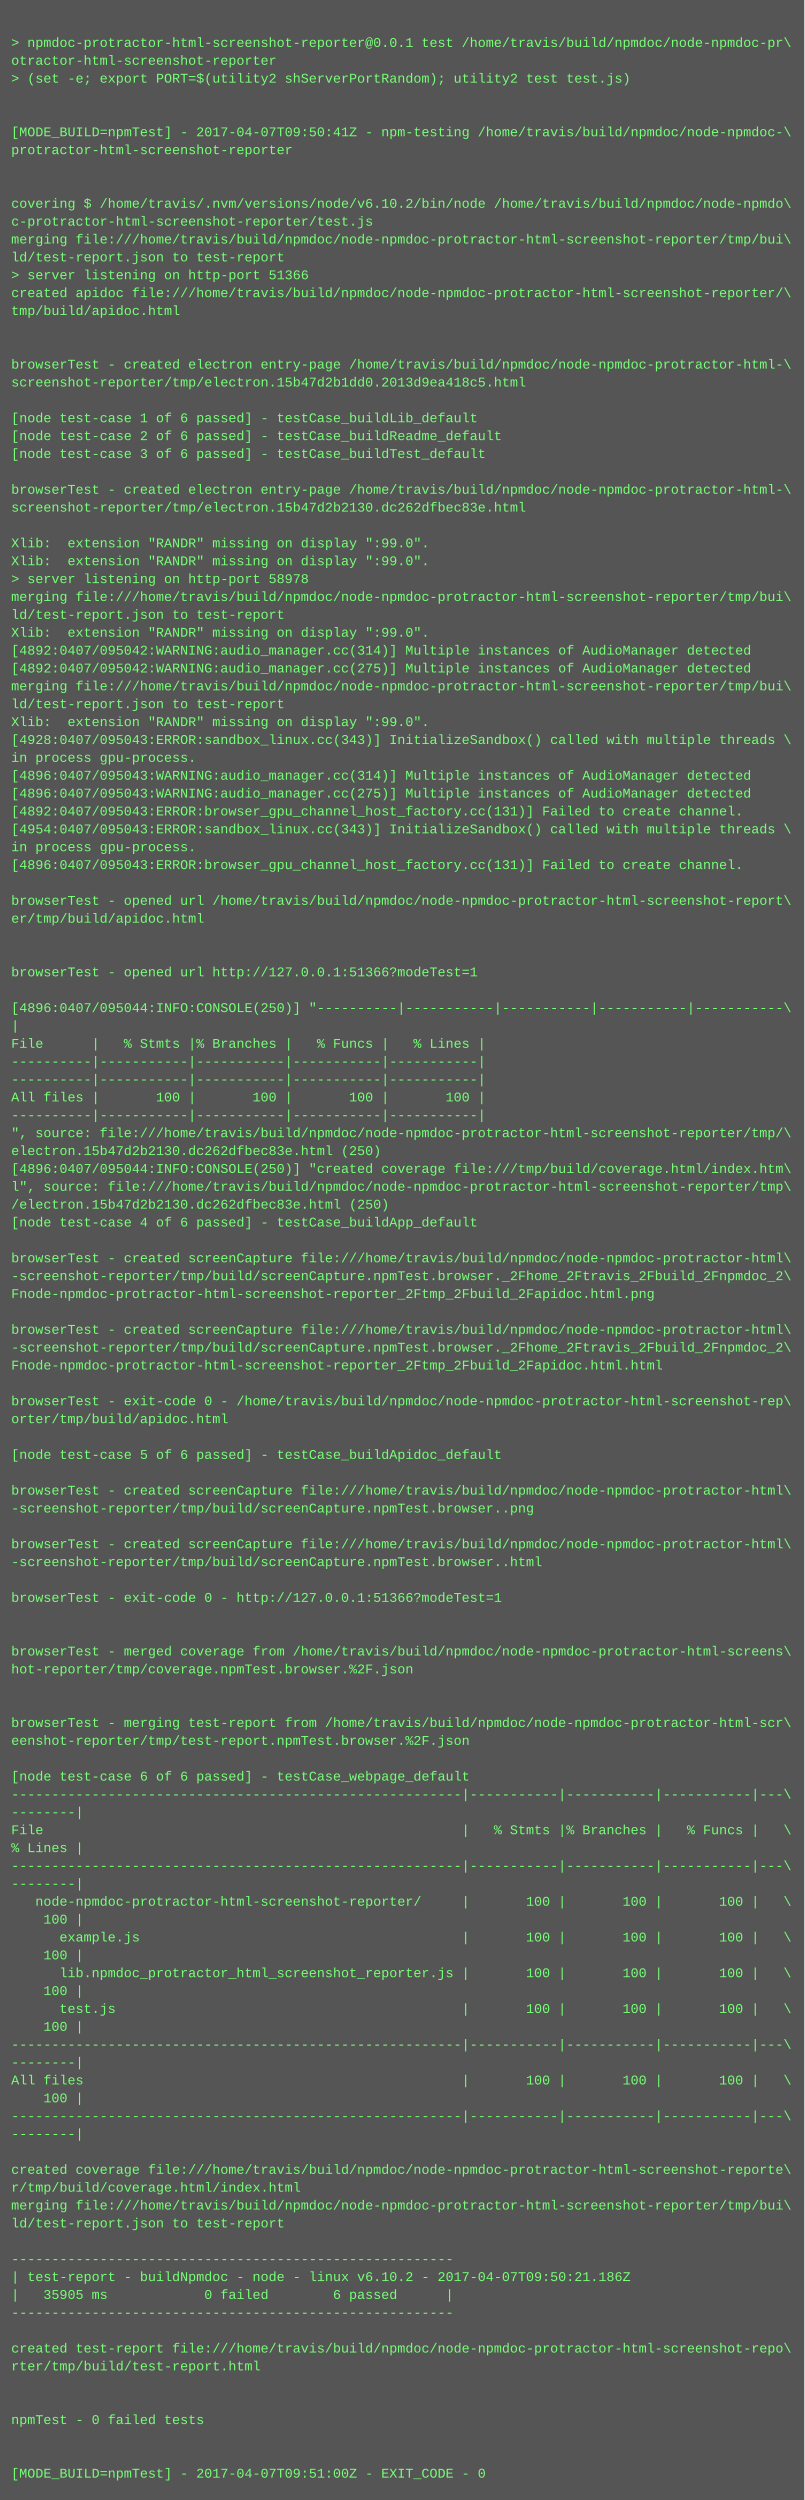
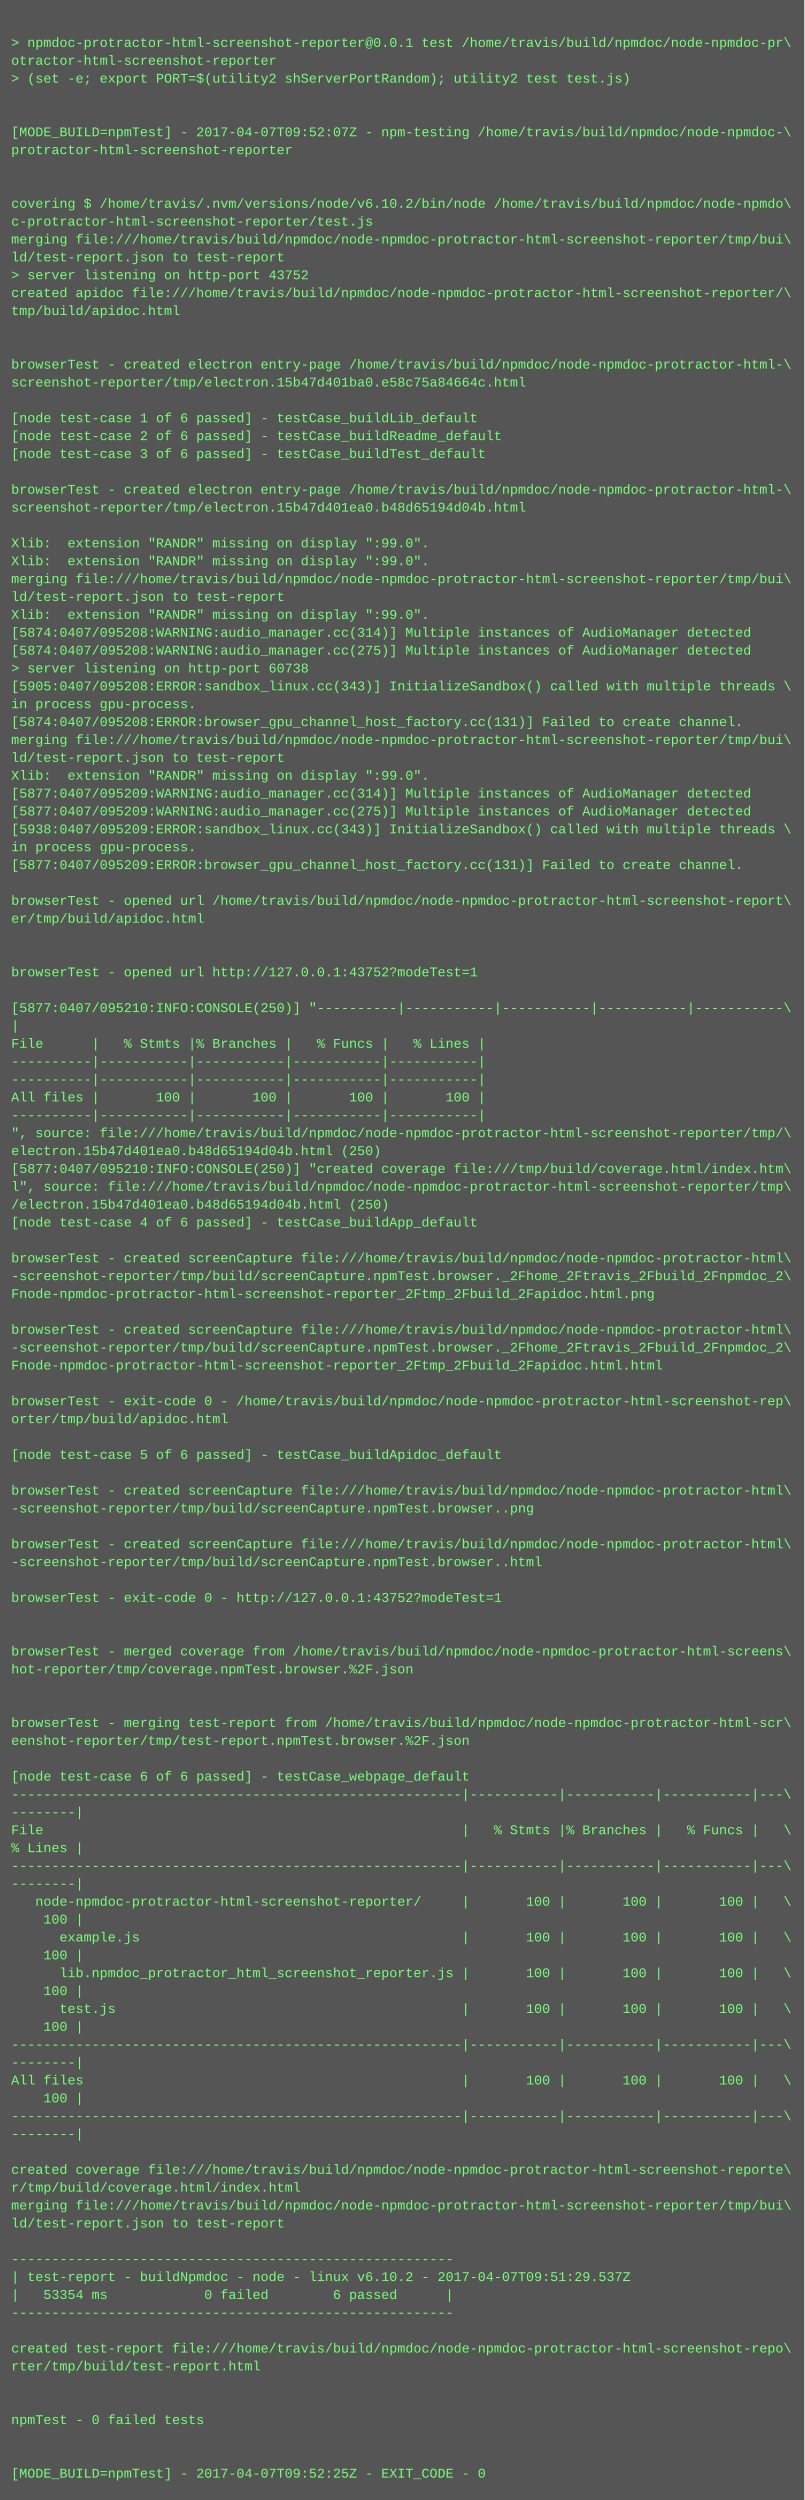
<svg xmlns="http://www.w3.org/2000/svg" height="2238" width="720">
  <rect height="2238" fill="#555" width="720" />
  <text fill="#7f7" font-family="Courier New" font-size="12" xml:space="preserve">
    <tspan x="10" y="26" />
    <tspan x="10" y="42">&gt; npmdoc-protractor-html-screenshot-reporter@0.0.1 test /home/travis/build/npmdoc/node-npmdoc-pr\</tspan>
    <tspan x="10" y="58">otractor-html-screenshot-reporter</tspan>
    <tspan x="10" y="74">&gt; (set -e; export PORT=$(utility2 shServerPortRandom); utility2 test test.js)</tspan>
    <tspan x="10" y="90" />
    <tspan x="10" y="106" />
-     <tspan x="10" y="122">[MODE_BUILD=npmTest] - 2017-04-07T09:50:41Z - npm-testing /home/travis/build/npmdoc/node-npmdoc-\</tspan>
+     <tspan x="10" y="122">[MODE_BUILD=npmTest] - 2017-04-07T09:52:07Z - npm-testing /home/travis/build/npmdoc/node-npmdoc-\</tspan>
    <tspan x="10" y="138">protractor-html-screenshot-reporter</tspan>
    <tspan x="10" y="154" />
    <tspan x="10" y="170" />
    <tspan x="10" y="186">covering $ /home/travis/.nvm/versions/node/v6.10.2/bin/node /home/travis/build/npmdoc/node-npmdo\</tspan>
    <tspan x="10" y="202">c-protractor-html-screenshot-reporter/test.js</tspan>
    <tspan x="10" y="218">merging file:///home/travis/build/npmdoc/node-npmdoc-protractor-html-screenshot-reporter/tmp/bui\</tspan>
    <tspan x="10" y="234">ld/test-report.json to test-report</tspan>
-     <tspan x="10" y="250">&gt; server listening on http-port 51366</tspan>
+     <tspan x="10" y="250">&gt; server listening on http-port 43752</tspan>
    <tspan x="10" y="266">created apidoc file:///home/travis/build/npmdoc/node-npmdoc-protractor-html-screenshot-reporter/\</tspan>
    <tspan x="10" y="282">tmp/build/apidoc.html</tspan>
    <tspan x="10" y="298" />
    <tspan x="10" y="314" />
    <tspan x="10" y="330">browserTest - created electron entry-page /home/travis/build/npmdoc/node-npmdoc-protractor-html-\</tspan>
-     <tspan x="10" y="346">screenshot-reporter/tmp/electron.15b47d2b1dd0.2013d9ea418c5.html</tspan>
+     <tspan x="10" y="346">screenshot-reporter/tmp/electron.15b47d401ba0.e58c75a84664c.html</tspan>
    <tspan x="10" y="362" />
    <tspan x="10" y="378">[node test-case 1 of 6 passed] - testCase_buildLib_default</tspan>
    <tspan x="10" y="394">[node test-case 2 of 6 passed] - testCase_buildReadme_default</tspan>
    <tspan x="10" y="410">[node test-case 3 of 6 passed] - testCase_buildTest_default</tspan>
    <tspan x="10" y="426" />
    <tspan x="10" y="442">browserTest - created electron entry-page /home/travis/build/npmdoc/node-npmdoc-protractor-html-\</tspan>
-     <tspan x="10" y="458">screenshot-reporter/tmp/electron.15b47d2b2130.dc262dfbec83e.html</tspan>
+     <tspan x="10" y="458">screenshot-reporter/tmp/electron.15b47d401ea0.b48d65194d04b.html</tspan>
    <tspan x="10" y="474" />
    <tspan x="10" y="490">Xlib:  extension "RANDR" missing on display ":99.0".</tspan>
    <tspan x="10" y="506">Xlib:  extension "RANDR" missing on display ":99.0".</tspan>
-     <tspan x="10" y="522">&gt; server listening on http-port 58978</tspan>
-     <tspan x="10" y="538">merging file:///home/travis/build/npmdoc/node-npmdoc-protractor-html-screenshot-reporter/tmp/bui\</tspan>
-     <tspan x="10" y="554">ld/test-report.json to test-report</tspan>
-     <tspan x="10" y="570">Xlib:  extension "RANDR" missing on display ":99.0".</tspan>
-     <tspan x="10" y="586">[4892:0407/095042:WARNING:audio_manager.cc(314)] Multiple instances of AudioManager detected</tspan>
-     <tspan x="10" y="602">[4892:0407/095042:WARNING:audio_manager.cc(275)] Multiple instances of AudioManager detected</tspan>
-     <tspan x="10" y="618">merging file:///home/travis/build/npmdoc/node-npmdoc-protractor-html-screenshot-reporter/tmp/bui\</tspan>
-     <tspan x="10" y="634">ld/test-report.json to test-report</tspan>
-     <tspan x="10" y="650">Xlib:  extension "RANDR" missing on display ":99.0".</tspan>
-     <tspan x="10" y="666">[4928:0407/095043:ERROR:sandbox_linux.cc(343)] InitializeSandbox() called with multiple threads \</tspan>
-     <tspan x="10" y="682">in process gpu-process. </tspan>
-     <tspan x="10" y="698">[4896:0407/095043:WARNING:audio_manager.cc(314)] Multiple instances of AudioManager detected</tspan>
-     <tspan x="10" y="714">[4896:0407/095043:WARNING:audio_manager.cc(275)] Multiple instances of AudioManager detected</tspan>
-     <tspan x="10" y="730">[4892:0407/095043:ERROR:browser_gpu_channel_host_factory.cc(131)] Failed to create channel.</tspan>
-     <tspan x="10" y="746">[4954:0407/095043:ERROR:sandbox_linux.cc(343)] InitializeSandbox() called with multiple threads \</tspan>
+     <tspan x="10" y="522">merging file:///home/travis/build/npmdoc/node-npmdoc-protractor-html-screenshot-reporter/tmp/bui\</tspan>
+     <tspan x="10" y="538">ld/test-report.json to test-report</tspan>
+     <tspan x="10" y="554">Xlib:  extension "RANDR" missing on display ":99.0".</tspan>
+     <tspan x="10" y="570">[5874:0407/095208:WARNING:audio_manager.cc(314)] Multiple instances of AudioManager detected</tspan>
+     <tspan x="10" y="586">[5874:0407/095208:WARNING:audio_manager.cc(275)] Multiple instances of AudioManager detected</tspan>
+     <tspan x="10" y="602">&gt; server listening on http-port 60738</tspan>
+     <tspan x="10" y="618">[5905:0407/095208:ERROR:sandbox_linux.cc(343)] InitializeSandbox() called with multiple threads \</tspan>
+     <tspan x="10" y="634">in process gpu-process. </tspan>
+     <tspan x="10" y="650">[5874:0407/095208:ERROR:browser_gpu_channel_host_factory.cc(131)] Failed to create channel.</tspan>
+     <tspan x="10" y="666">merging file:///home/travis/build/npmdoc/node-npmdoc-protractor-html-screenshot-reporter/tmp/bui\</tspan>
+     <tspan x="10" y="682">ld/test-report.json to test-report</tspan>
+     <tspan x="10" y="698">Xlib:  extension "RANDR" missing on display ":99.0".</tspan>
+     <tspan x="10" y="714">[5877:0407/095209:WARNING:audio_manager.cc(314)] Multiple instances of AudioManager detected</tspan>
+     <tspan x="10" y="730">[5877:0407/095209:WARNING:audio_manager.cc(275)] Multiple instances of AudioManager detected</tspan>
+     <tspan x="10" y="746">[5938:0407/095209:ERROR:sandbox_linux.cc(343)] InitializeSandbox() called with multiple threads \</tspan>
    <tspan x="10" y="762">in process gpu-process. </tspan>
-     <tspan x="10" y="778">[4896:0407/095043:ERROR:browser_gpu_channel_host_factory.cc(131)] Failed to create channel.</tspan>
+     <tspan x="10" y="778">[5877:0407/095209:ERROR:browser_gpu_channel_host_factory.cc(131)] Failed to create channel.</tspan>
    <tspan x="10" y="794" />
    <tspan x="10" y="810">browserTest - opened url /home/travis/build/npmdoc/node-npmdoc-protractor-html-screenshot-report\</tspan>
    <tspan x="10" y="826">er/tmp/build/apidoc.html</tspan>
    <tspan x="10" y="842" />
    <tspan x="10" y="858" />
-     <tspan x="10" y="874">browserTest - opened url http://127.0.0.1:51366?modeTest=1</tspan>
+     <tspan x="10" y="874">browserTest - opened url http://127.0.0.1:43752?modeTest=1</tspan>
    <tspan x="10" y="890" />
-     <tspan x="10" y="906">[4896:0407/095044:INFO:CONSOLE(250)] "----------|-----------|-----------|-----------|-----------\</tspan>
+     <tspan x="10" y="906">[5877:0407/095210:INFO:CONSOLE(250)] "----------|-----------|-----------|-----------|-----------\</tspan>
    <tspan x="10" y="922">|</tspan>
    <tspan x="10" y="938">File      |   % Stmts |% Branches |   % Funcs |   % Lines |</tspan>
    <tspan x="10" y="954">----------|-----------|-----------|-----------|-----------|</tspan>
    <tspan x="10" y="970">----------|-----------|-----------|-----------|-----------|</tspan>
    <tspan x="10" y="986">All files |       100 |       100 |       100 |       100 |</tspan>
    <tspan x="10" y="1002">----------|-----------|-----------|-----------|-----------|</tspan>
    <tspan x="10" y="1018">", source: file:///home/travis/build/npmdoc/node-npmdoc-protractor-html-screenshot-reporter/tmp/\</tspan>
-     <tspan x="10" y="1034">electron.15b47d2b2130.dc262dfbec83e.html (250)</tspan>
-     <tspan x="10" y="1050">[4896:0407/095044:INFO:CONSOLE(250)] "created coverage file:///tmp/build/coverage.html/index.htm\</tspan>
+     <tspan x="10" y="1034">electron.15b47d401ea0.b48d65194d04b.html (250)</tspan>
+     <tspan x="10" y="1050">[5877:0407/095210:INFO:CONSOLE(250)] "created coverage file:///tmp/build/coverage.html/index.htm\</tspan>
    <tspan x="10" y="1066">l", source: file:///home/travis/build/npmdoc/node-npmdoc-protractor-html-screenshot-reporter/tmp\</tspan>
-     <tspan x="10" y="1082">/electron.15b47d2b2130.dc262dfbec83e.html (250)</tspan>
+     <tspan x="10" y="1082">/electron.15b47d401ea0.b48d65194d04b.html (250)</tspan>
    <tspan x="10" y="1098">[node test-case 4 of 6 passed] - testCase_buildApp_default</tspan>
    <tspan x="10" y="1114" />
    <tspan x="10" y="1130">browserTest - created screenCapture file:///home/travis/build/npmdoc/node-npmdoc-protractor-html\</tspan>
    <tspan x="10" y="1146">-screenshot-reporter/tmp/build/screenCapture.npmTest.browser._2Fhome_2Ftravis_2Fbuild_2Fnpmdoc_2\</tspan>
    <tspan x="10" y="1162">Fnode-npmdoc-protractor-html-screenshot-reporter_2Ftmp_2Fbuild_2Fapidoc.html.png</tspan>
    <tspan x="10" y="1178" />
    <tspan x="10" y="1194">browserTest - created screenCapture file:///home/travis/build/npmdoc/node-npmdoc-protractor-html\</tspan>
    <tspan x="10" y="1210">-screenshot-reporter/tmp/build/screenCapture.npmTest.browser._2Fhome_2Ftravis_2Fbuild_2Fnpmdoc_2\</tspan>
    <tspan x="10" y="1226">Fnode-npmdoc-protractor-html-screenshot-reporter_2Ftmp_2Fbuild_2Fapidoc.html.html</tspan>
    <tspan x="10" y="1242" />
    <tspan x="10" y="1258">browserTest - exit-code 0 - /home/travis/build/npmdoc/node-npmdoc-protractor-html-screenshot-rep\</tspan>
    <tspan x="10" y="1274">orter/tmp/build/apidoc.html</tspan>
    <tspan x="10" y="1290" />
    <tspan x="10" y="1306">[node test-case 5 of 6 passed] - testCase_buildApidoc_default</tspan>
    <tspan x="10" y="1322" />
    <tspan x="10" y="1338">browserTest - created screenCapture file:///home/travis/build/npmdoc/node-npmdoc-protractor-html\</tspan>
    <tspan x="10" y="1354">-screenshot-reporter/tmp/build/screenCapture.npmTest.browser..png</tspan>
    <tspan x="10" y="1370" />
    <tspan x="10" y="1386">browserTest - created screenCapture file:///home/travis/build/npmdoc/node-npmdoc-protractor-html\</tspan>
    <tspan x="10" y="1402">-screenshot-reporter/tmp/build/screenCapture.npmTest.browser..html</tspan>
    <tspan x="10" y="1418" />
-     <tspan x="10" y="1434">browserTest - exit-code 0 - http://127.0.0.1:51366?modeTest=1</tspan>
+     <tspan x="10" y="1434">browserTest - exit-code 0 - http://127.0.0.1:43752?modeTest=1</tspan>
    <tspan x="10" y="1450" />
    <tspan x="10" y="1466" />
    <tspan x="10" y="1482">browserTest - merged coverage from /home/travis/build/npmdoc/node-npmdoc-protractor-html-screens\</tspan>
    <tspan x="10" y="1498">hot-reporter/tmp/coverage.npmTest.browser.%2F.json</tspan>
    <tspan x="10" y="1514" />
    <tspan x="10" y="1530" />
    <tspan x="10" y="1546">browserTest - merging test-report from /home/travis/build/npmdoc/node-npmdoc-protractor-html-scr\</tspan>
    <tspan x="10" y="1562">eenshot-reporter/tmp/test-report.npmTest.browser.%2F.json</tspan>
    <tspan x="10" y="1578" />
    <tspan x="10" y="1594">[node test-case 6 of 6 passed] - testCase_webpage_default</tspan>
    <tspan x="10" y="1610">--------------------------------------------------------|-----------|-----------|-----------|---\</tspan>
    <tspan x="10" y="1626">--------|</tspan>
    <tspan x="10" y="1642">File                                                    |   % Stmts |% Branches |   % Funcs |   \</tspan>
    <tspan x="10" y="1658">% Lines |</tspan>
    <tspan x="10" y="1674">--------------------------------------------------------|-----------|-----------|-----------|---\</tspan>
    <tspan x="10" y="1690">--------|</tspan>
    <tspan x="10" y="1706">   node-npmdoc-protractor-html-screenshot-reporter/     |       100 |       100 |       100 |   \</tspan>
    <tspan x="10" y="1722">    100 |</tspan>
    <tspan x="10" y="1738">      example.js                                        |       100 |       100 |       100 |   \</tspan>
    <tspan x="10" y="1754">    100 |</tspan>
    <tspan x="10" y="1770">      lib.npmdoc_protractor_html_screenshot_reporter.js |       100 |       100 |       100 |   \</tspan>
    <tspan x="10" y="1786">    100 |</tspan>
    <tspan x="10" y="1802">      test.js                                           |       100 |       100 |       100 |   \</tspan>
    <tspan x="10" y="1818">    100 |</tspan>
    <tspan x="10" y="1834">--------------------------------------------------------|-----------|-----------|-----------|---\</tspan>
    <tspan x="10" y="1850">--------|</tspan>
    <tspan x="10" y="1866">All files                                               |       100 |       100 |       100 |   \</tspan>
    <tspan x="10" y="1882">    100 |</tspan>
    <tspan x="10" y="1898">--------------------------------------------------------|-----------|-----------|-----------|---\</tspan>
    <tspan x="10" y="1914">--------|</tspan>
    <tspan x="10" y="1930" />
    <tspan x="10" y="1946">created coverage file:///home/travis/build/npmdoc/node-npmdoc-protractor-html-screenshot-reporte\</tspan>
    <tspan x="10" y="1962">r/tmp/build/coverage.html/index.html</tspan>
    <tspan x="10" y="1978">merging file:///home/travis/build/npmdoc/node-npmdoc-protractor-html-screenshot-reporter/tmp/bui\</tspan>
    <tspan x="10" y="1994">ld/test-report.json to test-report</tspan>
    <tspan x="10" y="2010" />
    <tspan x="10" y="2026">-------------------------------------------------------</tspan>
-     <tspan x="10" y="2042">| test-report - buildNpmdoc - node - linux v6.10.2 - 2017-04-07T09:50:21.186Z</tspan>
-     <tspan x="10" y="2058">|   35905 ms            0 failed        6 passed      |</tspan>
+     <tspan x="10" y="2042">| test-report - buildNpmdoc - node - linux v6.10.2 - 2017-04-07T09:51:29.537Z</tspan>
+     <tspan x="10" y="2058">|   53354 ms            0 failed        6 passed      |</tspan>
    <tspan x="10" y="2074">-------------------------------------------------------</tspan>
    <tspan x="10" y="2090" />
    <tspan x="10" y="2106">created test-report file:///home/travis/build/npmdoc/node-npmdoc-protractor-html-screenshot-repo\</tspan>
    <tspan x="10" y="2122">rter/tmp/build/test-report.html</tspan>
    <tspan x="10" y="2138" />
    <tspan x="10" y="2154" />
    <tspan x="10" y="2170">npmTest - 0 failed tests</tspan>
    <tspan x="10" y="2186" />
    <tspan x="10" y="2202" />
-     <tspan x="10" y="2218">[MODE_BUILD=npmTest] - 2017-04-07T09:51:00Z - EXIT_CODE - 0</tspan>
+     <tspan x="10" y="2218">[MODE_BUILD=npmTest] - 2017-04-07T09:52:25Z - EXIT_CODE - 0</tspan>
  </text>
</svg>
